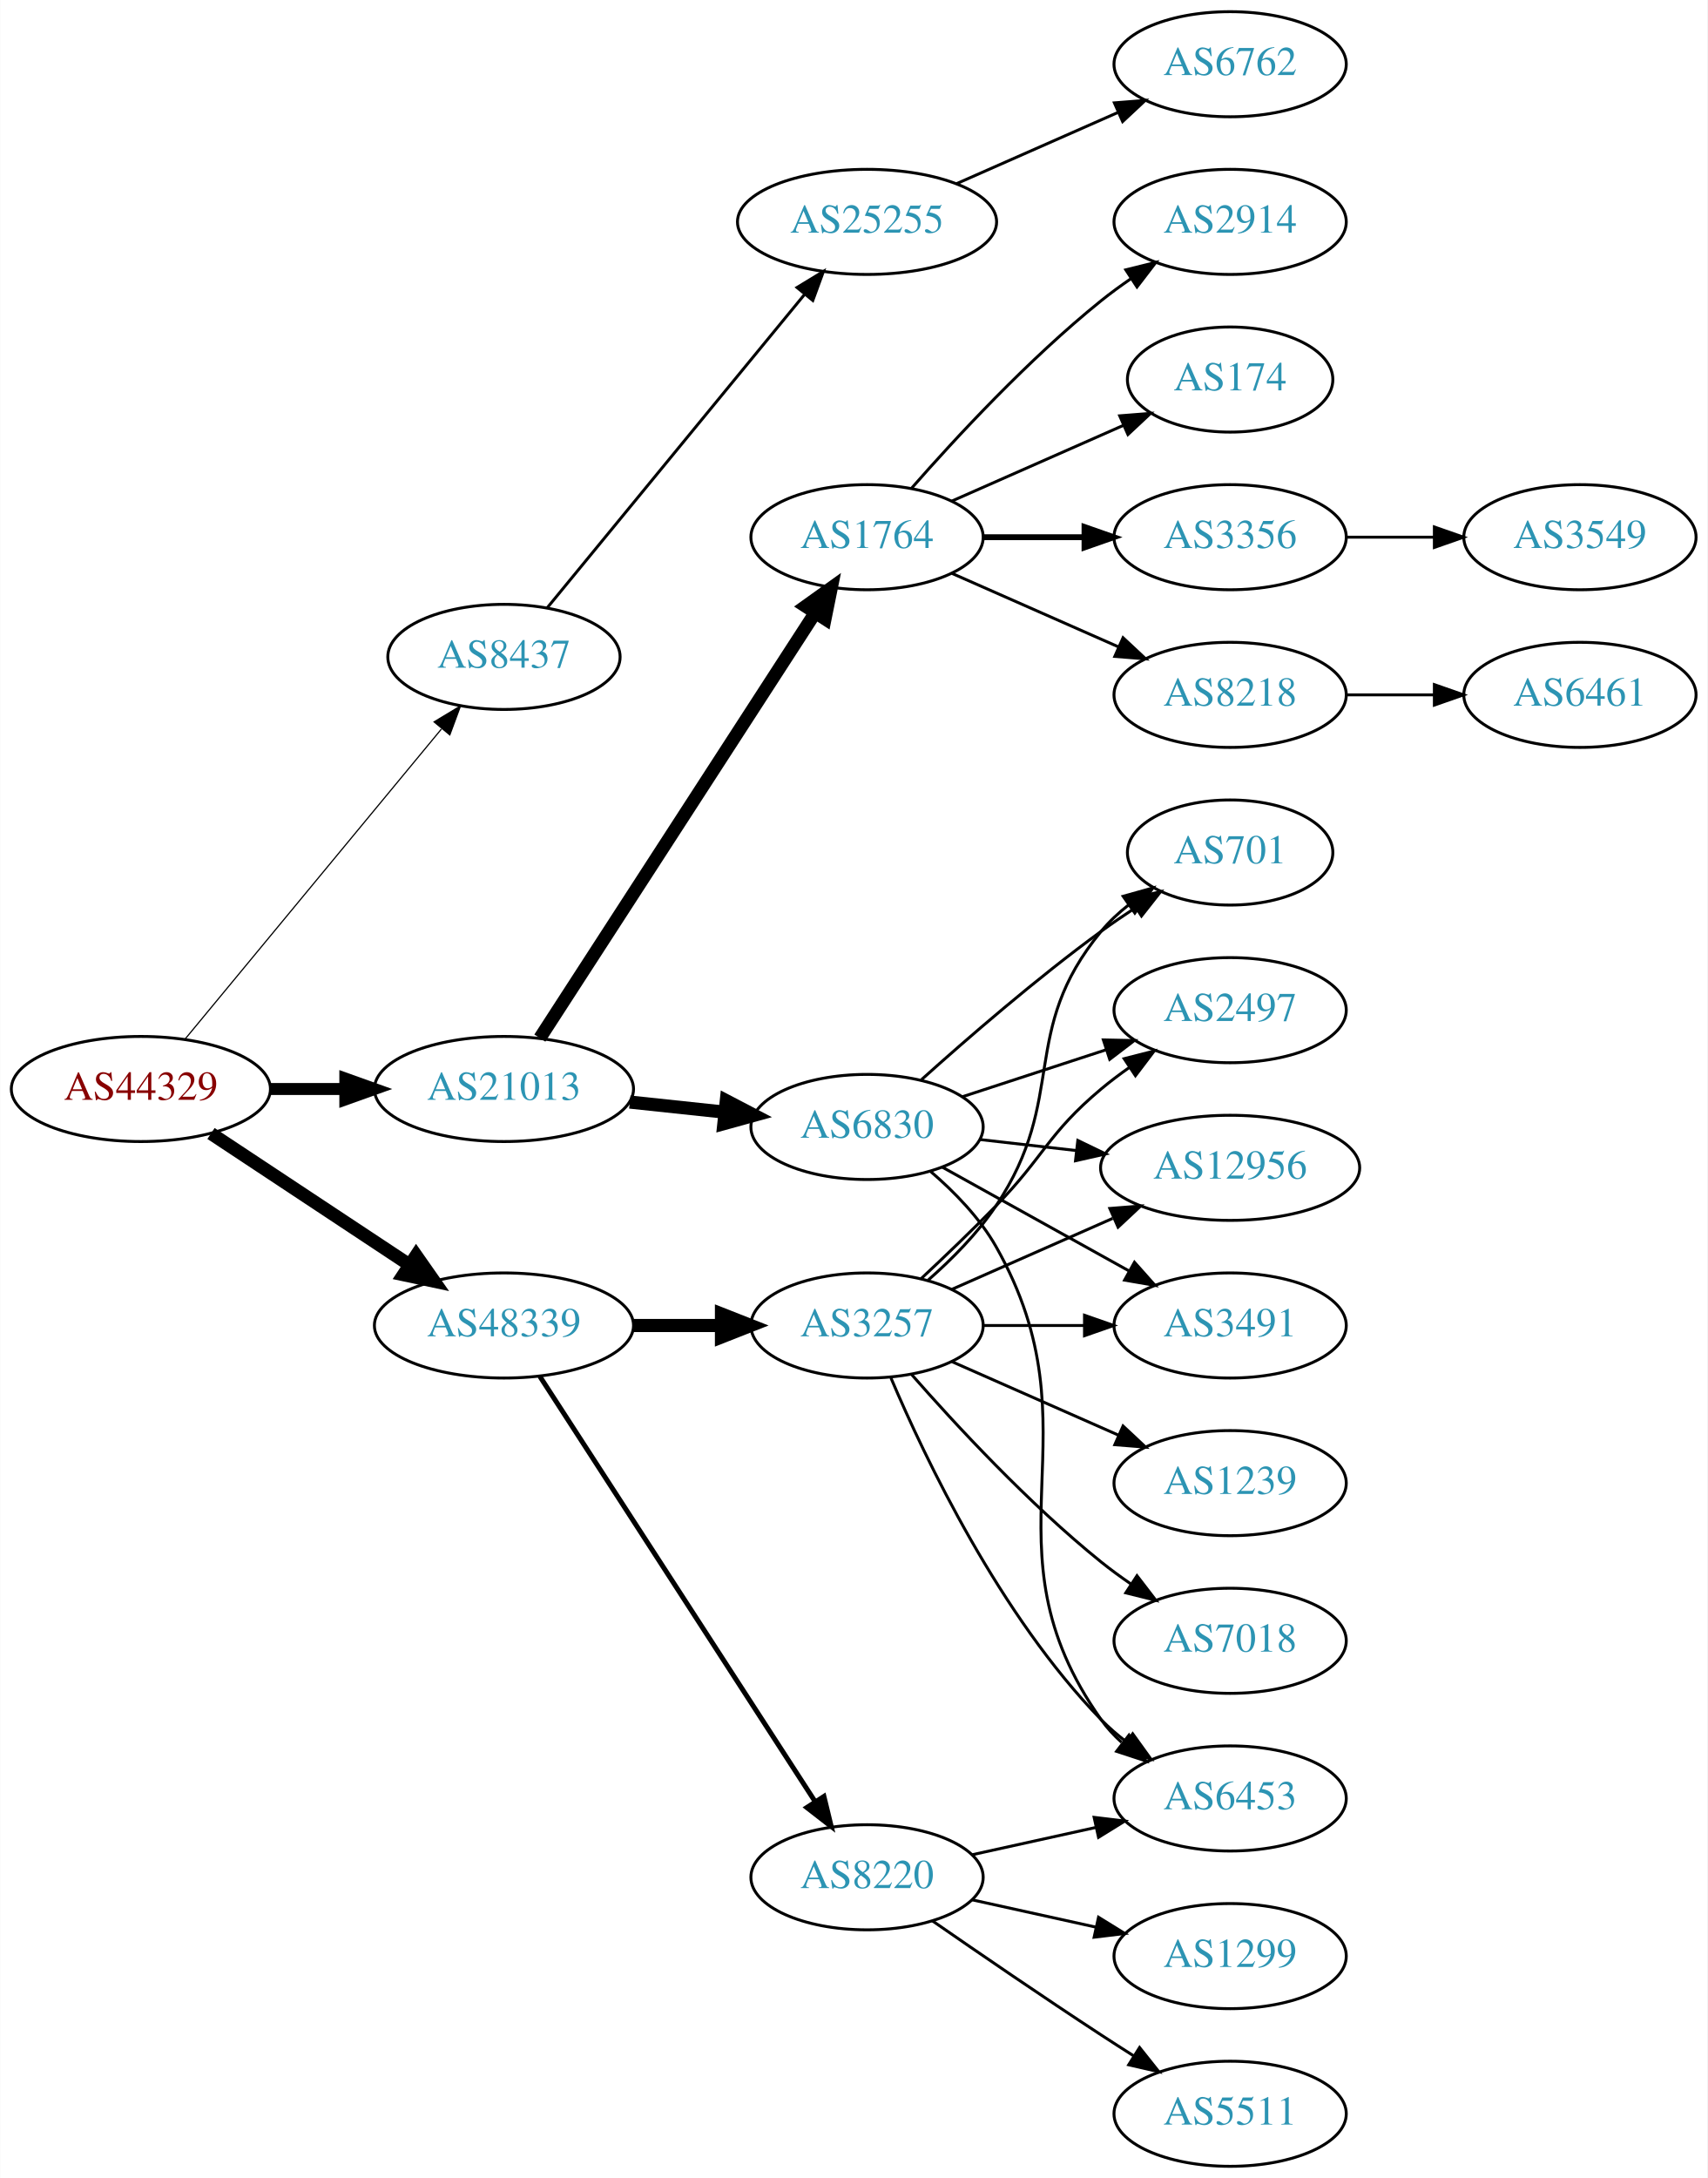
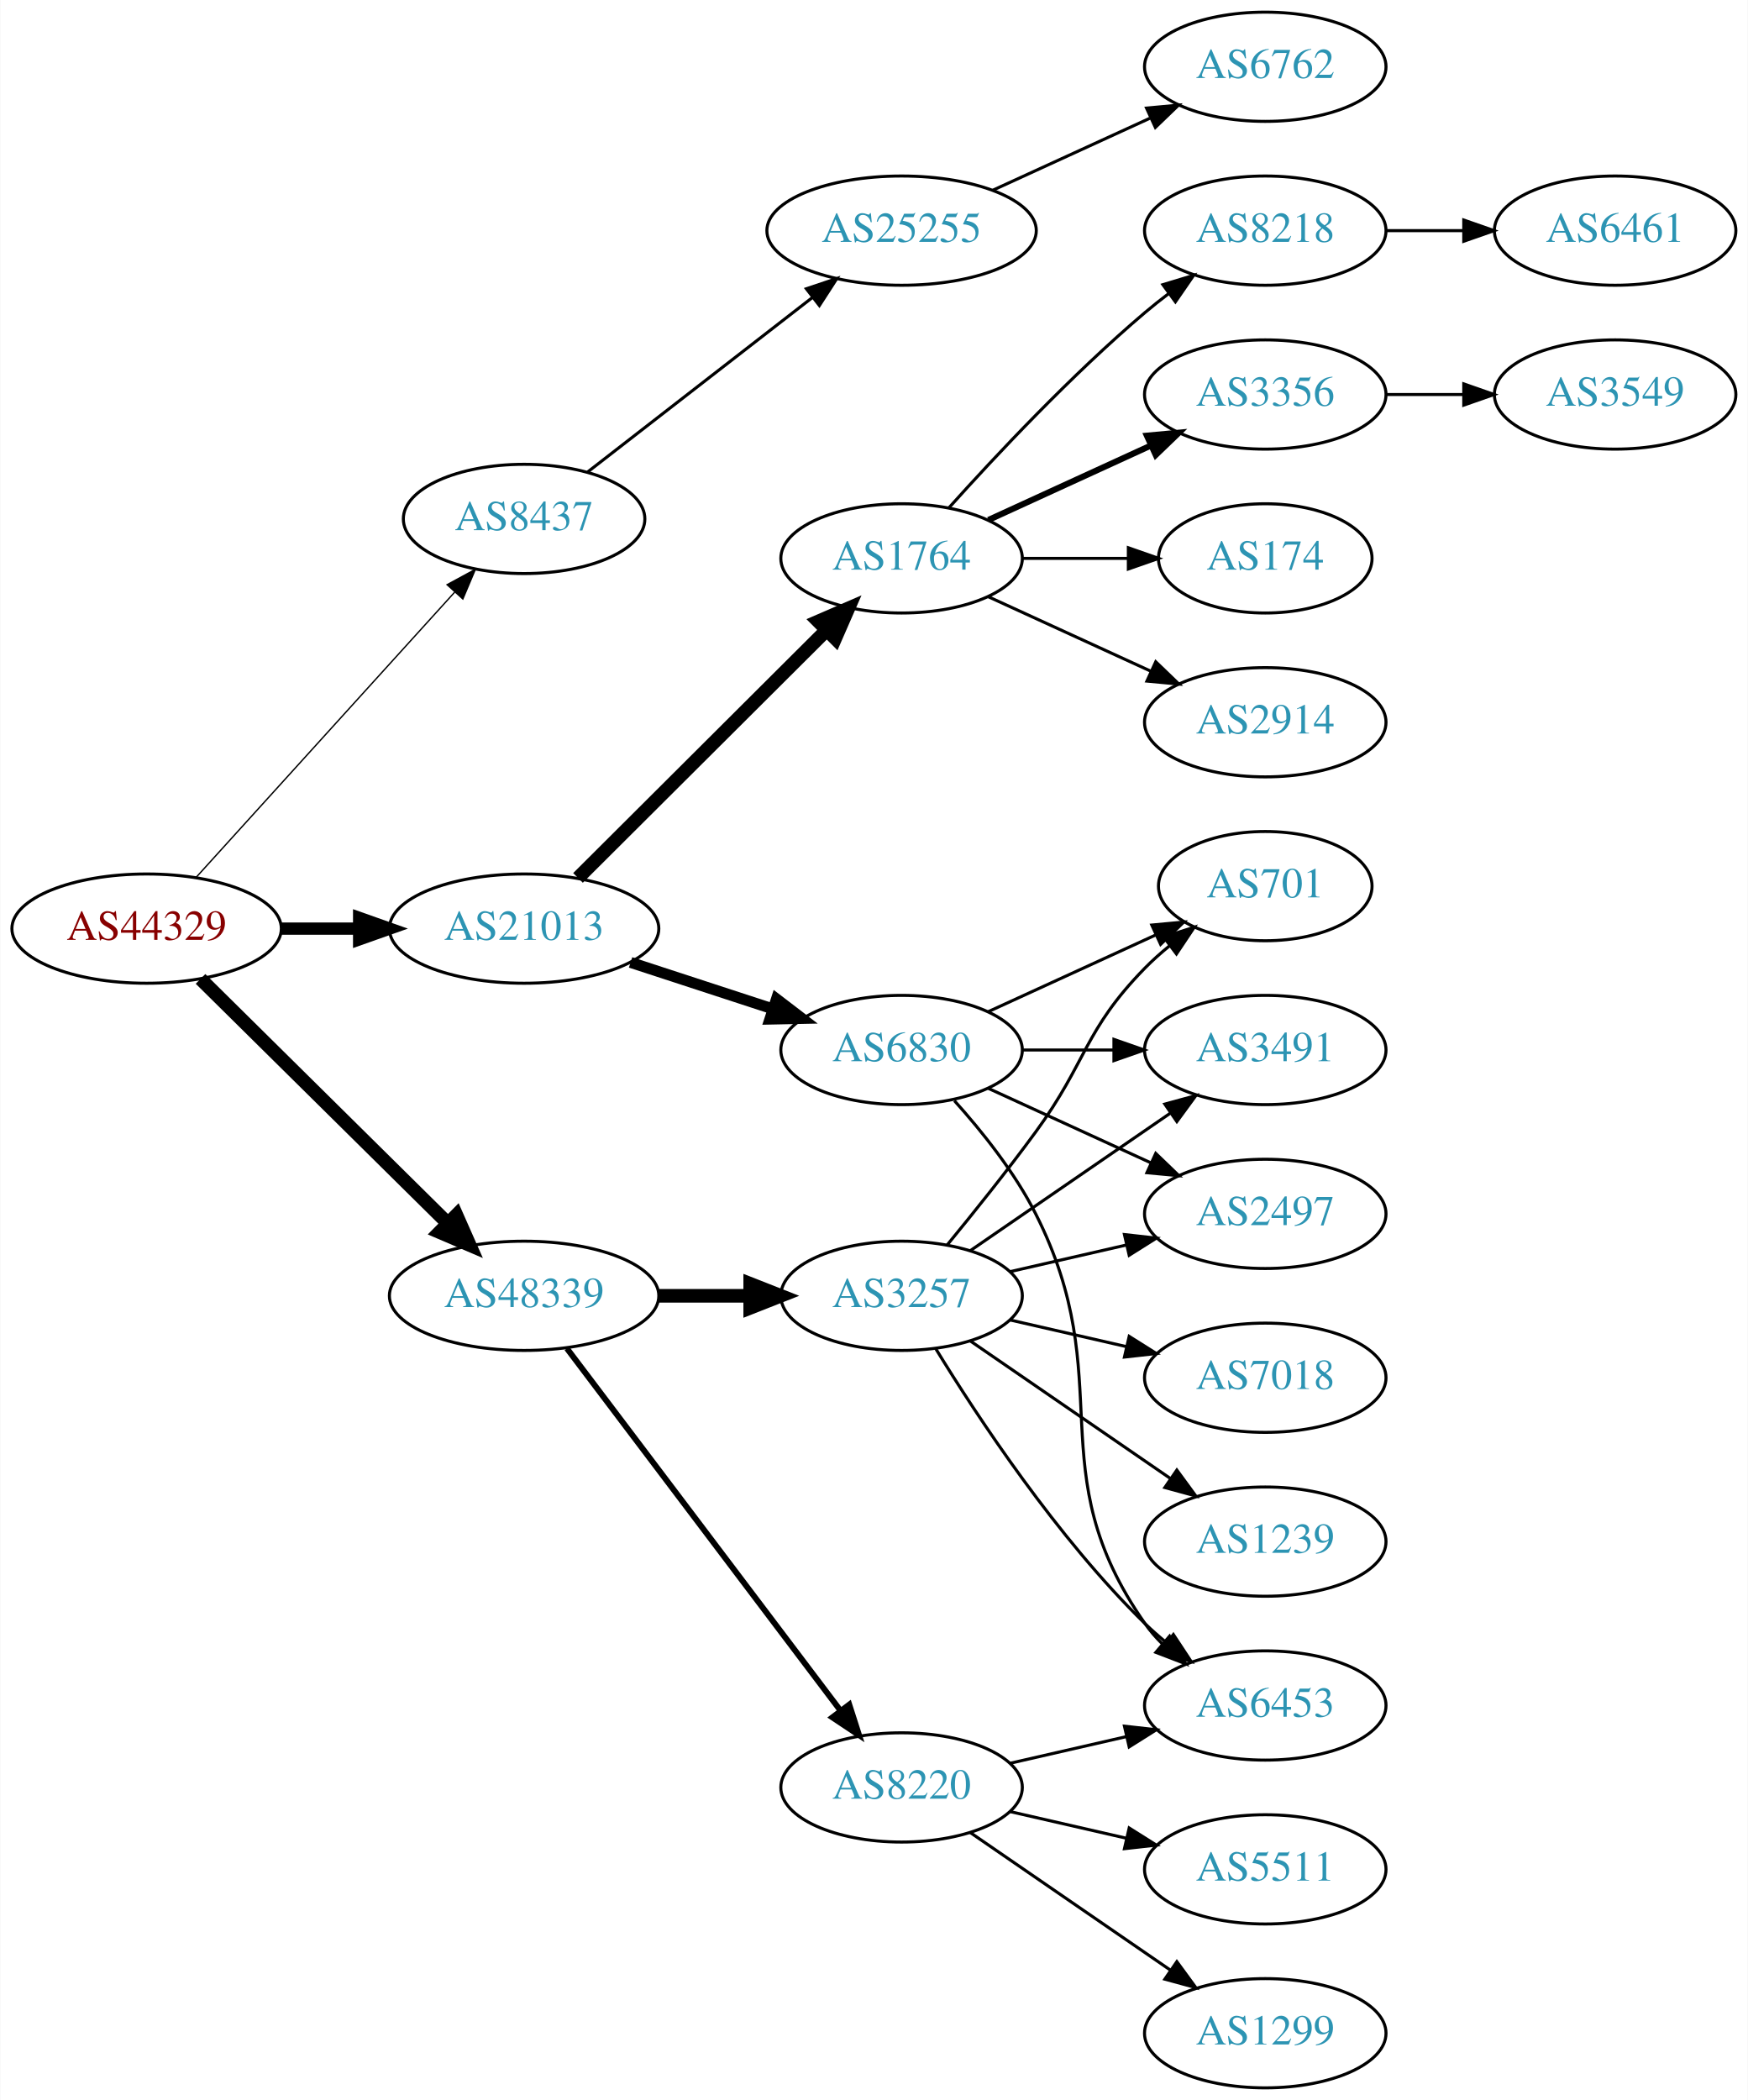
- <svg xmlns="http://www.w3.org/2000/svg" xmlns:xlink="http://www.w3.org/1999/xlink" width="585pt" height="746pt" viewBox="0.00 0.00 584.86 746.00">
-   <g id="graph0" class="graph" transform="scale(1 1) rotate(0) translate(4 742)">
-     <polygon fill="white" stroke="none" points="-4,4 -4,-742 580.862,-742 580.862,4 -4,4" />
+ <svg xmlns="http://www.w3.org/2000/svg" xmlns:xlink="http://www.w3.org/1999/xlink" width="576pt" height="692pt" viewBox="0.00 0.00 575.76 692.00">
+   <g id="graph0" class="graph" transform="scale(1 1) rotate(0) translate(4 688)">
+     <polygon fill="white" stroke="none" points="-4,4 -4,-688 571.762,-688 571.762,4 -4,4" />
    <g id="node1" class="node">
      <g id="a_node1">
        <a xlink:href="/asn/44329" xlink:title="AS44329 ~ NTS Netzwerk Telekom Service AG [AT]">
-           <ellipse fill="#ffffff" stroke="black" cx="44.196" cy="-369" rx="44.393" ry="18" />
-           <text text-anchor="middle" x="44.196" y="-365.3" font-family="Times,serif" font-size="14.00" fill="#880000">AS44329</text>
+           <ellipse fill="#ffffff" stroke="black" cx="44.196" cy="-382" rx="44.393" ry="18" />
+           <text text-anchor="middle" x="44.196" y="-378.3" font-family="Times,serif" font-size="14.00" fill="#880000">AS44329</text>
        </a>
      </g>
    </g>
    <g id="node2" class="node">
      <g id="a_node2">
        <a xlink:href="/asn/8437" xlink:title="AS8437 ~ Hutchison Drei Austria GmbH [AT]">
          <ellipse fill="#ffffff" stroke="black" cx="168.588" cy="-517" rx="39.794" ry="18" />
          <text text-anchor="middle" x="168.588" y="-513.3" font-family="Times,serif" font-size="14.00" fill="#2c94b3">AS8437</text>
        </a>
      </g>
    </g>
    <g id="edge1" class="edge">
-       <path fill="none" stroke="black" stroke-width="0.409" d="M59.236,-385.977C80.816,-412.073 122.247,-462.173 147.155,-492.292" />
-       <polygon fill="black" stroke="black" stroke-width="0.409" points="144.642,-494.745 153.712,-500.221 150.036,-490.284 144.642,-494.745" />
+       <path fill="none" stroke="black" stroke-width="0.45" d="M60.45,-398.825C81.913,-422.499 121.144,-465.771 145.711,-492.87" />
+       <polygon fill="black" stroke="black" stroke-width="0.45" points="143.217,-495.329 152.527,-500.387 148.403,-490.628 143.217,-495.329" />
    </g>
    <g id="node3" class="node">
      <g id="a_node3">
        <a xlink:href="/asn/21013" xlink:title="AS21013 ~ Wels, AT [AT]">
-           <ellipse fill="#ffffff" stroke="black" cx="168.588" cy="-369" rx="44.393" ry="18" />
-           <text text-anchor="middle" x="168.588" y="-365.3" font-family="Times,serif" font-size="14.00" fill="#2c94b3">AS21013</text>
+           <ellipse fill="#ffffff" stroke="black" cx="168.588" cy="-382" rx="44.393" ry="18" />
+           <text text-anchor="middle" x="168.588" y="-378.3" font-family="Times,serif" font-size="14.00" fill="#2c94b3">AS21013</text>
        </a>
      </g>
    </g>
    <g id="edge2" class="edge">
-       <path fill="none" stroke="black" stroke-width="4.091" d="M88.692,-369C96.898,-369 105.569,-369 114.041,-369" />
-       <polygon fill="black" stroke="black" stroke-width="4.091" points="114.233,-372.58 124.233,-369 114.233,-365.421 114.233,-372.58" />
+       <path fill="none" stroke="black" stroke-width="4.05" d="M88.692,-382C96.898,-382 105.569,-382 114.041,-382" />
+       <polygon fill="black" stroke="black" stroke-width="4.05" points="114.233,-385.544 124.233,-382 114.233,-378.456 114.233,-385.544" />
    </g>
    <g id="node4" class="node">
      <g id="a_node4">
        <a xlink:href="/asn/48339" xlink:title="AS48339 ~ Raiffeisen Rechenzentrum GmbH [AT]">
-           <ellipse fill="#ffffff" stroke="black" cx="168.588" cy="-288" rx="44.393" ry="18" />
-           <text text-anchor="middle" x="168.588" y="-284.3" font-family="Times,serif" font-size="14.00" fill="#2c94b3">AS48339</text>
+           <ellipse fill="#ffffff" stroke="black" cx="168.588" cy="-261" rx="44.393" ry="18" />
+           <text text-anchor="middle" x="168.588" y="-257.3" font-family="Times,serif" font-size="14.00" fill="#2c94b3">AS48339</text>
        </a>
      </g>
    </g>
    <g id="edge3" class="edge">
-       <path fill="none" stroke="black" stroke-width="4.5" d="M68.217,-353.765C87.449,-341.037 115.056,-322.766 136.294,-308.711" />
-       <polygon fill="black" stroke="black" stroke-width="4.5" points="138.504,-311.97 144.67,-303.167 134.158,-305.403 138.504,-311.97" />
+       <path fill="none" stroke="black" stroke-width="4.5" d="M61.958,-365.429C82.989,-344.637 119.21,-308.828 143.282,-285.029" />
+       <polygon fill="black" stroke="black" stroke-width="4.5" points="146.293,-287.59 150.636,-277.759 140.757,-281.989 146.293,-287.59" />
    </g>
    <g id="node5" class="node">
      <g id="a_node5">
        <a xlink:href="/asn/25255" xlink:title="AS25255 ~ ==&gt; TELE2 AUSTRIA &lt;== [AT]">
-           <ellipse fill="#ffffff" stroke="black" cx="292.98" cy="-666" rx="44.393" ry="18" />
-           <text text-anchor="middle" x="292.98" y="-662.3" font-family="Times,serif" font-size="14.00" fill="#2c94b3">AS25255</text>
+           <ellipse fill="#ffffff" stroke="black" cx="292.98" cy="-612" rx="44.393" ry="18" />
+           <text text-anchor="middle" x="292.98" y="-608.3" font-family="Times,serif" font-size="14.00" fill="#2c94b3">AS25255</text>
        </a>
      </g>
    </g>
    <g id="edge4" class="edge">
-       <path fill="none" stroke="black" d="M183.39,-533.803C204.877,-559.96 246.447,-610.568 271.457,-641.014" />
-       <polygon fill="black" stroke="black" points="268.989,-643.525 278.041,-649.03 274.398,-639.081 268.989,-643.525" />
+       <path fill="none" stroke="black" d="M189.525,-532.475C209.675,-548.115 240.995,-572.425 263.704,-590.052" />
+       <polygon fill="black" stroke="black" points="261.599,-592.848 271.644,-596.215 265.891,-587.319 261.599,-592.848" />
    </g>
    <g id="node7" class="node">
      <g id="a_node7">
        <a xlink:href="/asn/1764" xlink:title="AS1764 ~ NEXTLAYER-AS [AT]">
-           <ellipse fill="#ffffff" stroke="black" cx="292.98" cy="-558" rx="39.794" ry="18" />
-           <text text-anchor="middle" x="292.98" y="-554.3" font-family="Times,serif" font-size="14.00" fill="#2c94b3">AS1764</text>
+           <ellipse fill="#ffffff" stroke="black" cx="292.98" cy="-504" rx="39.794" ry="18" />
+           <text text-anchor="middle" x="292.98" y="-500.3" font-family="Times,serif" font-size="14.00" fill="#2c94b3">AS1764</text>
        </a>
      </g>
    </g>
    <g id="edge6" class="edge">
-       <path fill="none" stroke="black" stroke-width="4.5" d="M180.883,-386.442C202.469,-419.775 249.685,-492.686 275.056,-531.866" />
-       <polygon fill="black" stroke="black" stroke-width="4.5" points="271.972,-534.347 280.713,-540.6 278.582,-530.066 271.972,-534.347" />
+       <path fill="none" stroke="black" stroke-width="4.5" d="M186.35,-398.708C207.499,-419.789 244.01,-456.183 268.079,-480.175" />
+       <polygon fill="black" stroke="black" stroke-width="4.5" points="265.559,-483.223 275.421,-487.494 271.119,-477.646 265.559,-483.223" />
    </g>
    <g id="node8" class="node">
      <g id="a_node8">
        <a xlink:href="/asn/6830" xlink:title="AS6830 ~ LGI-UPC [AT]">
-           <ellipse fill="#ffffff" stroke="black" cx="292.98" cy="-356" rx="39.794" ry="18" />
-           <text text-anchor="middle" x="292.98" y="-352.3" font-family="Times,serif" font-size="14.00" fill="#2c94b3">AS6830</text>
+           <ellipse fill="#ffffff" stroke="black" cx="292.98" cy="-342" rx="39.794" ry="18" />
+           <text text-anchor="middle" x="292.98" y="-338.3" font-family="Times,serif" font-size="14.00" fill="#2c94b3">AS6830</text>
        </a>
      </g>
    </g>
    <g id="edge7" class="edge">
-       <path fill="none" stroke="black" stroke-width="4.5" d="M211.709,-364.526C222.189,-363.413 233.498,-362.212 244.228,-361.072" />
-       <polygon fill="black" stroke="black" stroke-width="4.5" points="244.763,-364.975 254.291,-360.003 243.931,-357.144 244.763,-364.975" />
+       <path fill="none" stroke="black" stroke-width="3.6" d="M203.681,-370.858C218.187,-366.117 235.239,-360.544 250.469,-355.567" />
+       <polygon fill="black" stroke="black" stroke-width="3.6" points="251.752,-358.83 260.17,-352.396 249.578,-352.176 251.752,-358.83" />
+     </g>
+     <g id="node19" class="node">
+       <g id="a_node19">
+         <a xlink:href="/asn/3257" xlink:title="AS3257 ~ GTT [DE]">
+           <ellipse fill="#ffffff" stroke="black" cx="292.98" cy="-261" rx="39.794" ry="18" />
+           <text text-anchor="middle" x="292.98" y="-257.3" font-family="Times,serif" font-size="14.00" fill="#2c94b3">AS3257</text>
+         </a>
+       </g>
+     </g>
+     <g id="edge18" class="edge">
+       <path fill="none" stroke="black" stroke-width="4.5" d="M213.084,-261C222.773,-261 233.11,-261 243.002,-261" />
+       <polygon fill="black" stroke="black" stroke-width="4.5" points="243.105,-264.938 253.105,-261 243.105,-257.063 243.105,-264.938" />
    </g>
    <g id="node20" class="node">
      <g id="a_node20">
-         <a xlink:href="/asn/3257" xlink:title="AS3257 ~ GTT [DE]">
-           <ellipse fill="#ffffff" stroke="black" cx="292.98" cy="-288" rx="39.794" ry="18" />
-           <text text-anchor="middle" x="292.98" y="-284.3" font-family="Times,serif" font-size="14.00" fill="#2c94b3">AS3257</text>
-         </a>
-       </g>
-     </g>
-     <g id="edge19" class="edge">
-       <path fill="none" stroke="black" stroke-width="4.5" d="M213.084,-288C222.773,-288 233.11,-288 243.002,-288" />
-       <polygon fill="black" stroke="black" stroke-width="4.5" points="243.105,-291.938 253.105,-288 243.105,-284.063 243.105,-291.938" />
-     </g>
-     <g id="node21" class="node">
-       <g id="a_node21">
        <a xlink:href="/asn/8220" xlink:title="AS8220 ~ COLT [GB]">
          <ellipse fill="#ffffff" stroke="black" cx="292.98" cy="-99" rx="39.794" ry="18" />
          <text text-anchor="middle" x="292.98" y="-95.3" font-family="Times,serif" font-size="14.00" fill="#2c94b3">AS8220</text>
        </a>
      </g>
    </g>
-     <g id="edge20" class="edge">
-       <path fill="none" stroke="black" stroke-width="1.688" d="M180.883,-270.558C202.469,-237.225 249.685,-164.314 275.056,-125.134" />
-       <polygon fill="black" stroke="black" stroke-width="1.688" points="278.215,-126.696 280.713,-116.4 272.339,-122.891 278.215,-126.696" />
+     <g id="edge19" class="edge">
+       <path fill="none" stroke="black" stroke-width="1.929" d="M182.686,-243.663C204.311,-215.04 247.582,-157.767 272.705,-124.514" />
+       <polygon fill="black" stroke="black" stroke-width="1.929" points="275.741,-126.301 278.976,-116.212 270.156,-122.081 275.741,-126.301" />
    </g>
    <g id="node6" class="node">
      <g id="a_node6">
        <a xlink:href="/asn/6762" xlink:title="AS6762 ~ TELECOM ITALIA SPARKLE S.p.A. [IT]">
-           <ellipse fill="#ffffff" stroke="black" cx="417.373" cy="-720" rx="39.794" ry="18" />
-           <text text-anchor="middle" x="417.373" y="-716.3" font-family="Times,serif" font-size="14.00" fill="#2c94b3">AS6762</text>
+           <ellipse fill="#ffffff" stroke="black" cx="412.823" cy="-666" rx="39.794" ry="18" />
+           <text text-anchor="middle" x="412.823" y="-662.3" font-family="Times,serif" font-size="14.00" fill="#2c94b3">AS6762</text>
        </a>
      </g>
    </g>
    <g id="edge5" class="edge">
-       <path fill="none" stroke="black" d="M323.608,-679.072C340.203,-686.393 361.062,-695.597 378.795,-703.421" />
-       <polygon fill="black" stroke="black" points="377.717,-706.77 388.279,-707.605 380.543,-700.366 377.717,-706.77" />
+       <path fill="none" stroke="black" d="M323.11,-625.348C338.721,-632.502 358.119,-641.391 374.791,-649.03" />
+       <polygon fill="black" stroke="black" points="373.694,-652.378 384.243,-653.362 376.61,-646.014 373.694,-652.378" />
    </g>
    <g id="node9" class="node">
      <g id="a_node9">
-         <a xlink:href="/asn/3356" xlink:title="AS3356 ~ Level 3 Parent, LLC [US]">
-           <ellipse fill="#ffffff" stroke="black" cx="417.373" cy="-558" rx="39.794" ry="18" />
-           <text text-anchor="middle" x="417.373" y="-554.3" font-family="Times,serif" font-size="14.00" fill="#2c94b3">AS3356</text>
+         <a xlink:href="/asn/2914" xlink:title="AS2914 ~ NTT America, Inc. [US]">
+           <ellipse fill="#ffffff" stroke="black" cx="412.823" cy="-450" rx="39.794" ry="18" />
+           <text text-anchor="middle" x="412.823" y="-446.3" font-family="Times,serif" font-size="14.00" fill="#2c94b3">AS2914</text>
        </a>
      </g>
    </g>
    <g id="edge8" class="edge">
-       <path fill="none" stroke="black" stroke-width="2" d="M332.706,-558C343.644,-558 355.695,-558 367.161,-558" />
-       <polygon fill="black" stroke="black" stroke-width="2" points="367.479,-561.5 377.479,-558 367.479,-554.5 367.479,-561.5" />
+       <path fill="none" stroke="black" d="M321.609,-491.339C337.566,-484.027 357.837,-474.739 375.119,-466.819" />
+       <polygon fill="black" stroke="black" points="376.734,-469.929 384.367,-462.581 373.818,-463.565 376.734,-469.929" />
    </g>
    <g id="node10" class="node">
      <g id="a_node10">
        <a xlink:href="/asn/8218" xlink:title="AS8218 ~ legacy Neotelecoms [FR]">
-           <ellipse fill="#ffffff" stroke="black" cx="417.373" cy="-504" rx="39.794" ry="18" />
-           <text text-anchor="middle" x="417.373" y="-500.3" font-family="Times,serif" font-size="14.00" fill="#2c94b3">AS8218</text>
+           <ellipse fill="#ffffff" stroke="black" cx="412.823" cy="-612" rx="39.794" ry="18" />
+           <text text-anchor="middle" x="412.823" y="-608.3" font-family="Times,serif" font-size="14.00" fill="#2c94b3">AS8218</text>
        </a>
      </g>
    </g>
    <g id="edge9" class="edge">
-       <path fill="none" stroke="black" d="M322.06,-545.611C339.008,-538.134 360.805,-528.517 379.174,-520.412" />
-       <polygon fill="black" stroke="black" points="380.688,-523.57 388.424,-516.331 377.862,-517.166 380.688,-523.57" />
+       <path fill="none" stroke="black" d="M308.626,-520.725C323.927,-537.765 349.025,-564.523 373.176,-585 375.674,-587.117 378.334,-589.232 381.045,-591.293" />
+       <polygon fill="black" stroke="black" points="379.082,-594.194 389.222,-597.266 383.212,-588.541 379.082,-594.194" />
    </g>
    <g id="node11" class="node">
      <g id="a_node11">
-         <a xlink:href="/asn/2914" xlink:title="AS2914 ~ NTT America, Inc. [US]">
-           <ellipse fill="#ffffff" stroke="black" cx="417.373" cy="-666" rx="39.794" ry="18" />
-           <text text-anchor="middle" x="417.373" y="-662.3" font-family="Times,serif" font-size="14.00" fill="#2c94b3">AS2914</text>
+         <a xlink:href="/asn/3356" xlink:title="AS3356 ~ Level 3 Parent, LLC [US]">
+           <ellipse fill="#ffffff" stroke="black" cx="412.823" cy="-558" rx="39.794" ry="18" />
+           <text text-anchor="middle" x="412.823" y="-554.3" font-family="Times,serif" font-size="14.00" fill="#2c94b3">AS3356</text>
        </a>
      </g>
    </g>
    <g id="edge10" class="edge">
-       <path fill="none" stroke="black" d="M308.133,-574.663C323.234,-591.894 348.355,-619.024 373.176,-639 376.432,-641.62 379.957,-644.192 383.542,-646.646" />
-       <polygon fill="black" stroke="black" points="381.629,-649.577 391.914,-652.121 385.46,-643.719 381.629,-649.577" />
+       <path fill="none" stroke="black" stroke-width="2" d="M321.609,-516.661C337.566,-523.973 357.837,-533.261 375.119,-541.181" />
+       <polygon fill="black" stroke="black" stroke-width="2" points="373.818,-544.435 384.367,-545.419 376.734,-538.071 373.818,-544.435" />
    </g>
    <g id="node12" class="node">
      <g id="a_node12">
        <a xlink:href="/asn/174" xlink:title="AS174 ~ Cogent Communications [US]">
-           <ellipse fill="#ffffff" stroke="black" cx="417.373" cy="-612" rx="35.194" ry="18" />
-           <text text-anchor="middle" x="417.373" y="-608.3" font-family="Times,serif" font-size="14.00" fill="#2c94b3">AS174</text>
+           <ellipse fill="#ffffff" stroke="black" cx="412.823" cy="-504" rx="35.194" ry="18" />
+           <text text-anchor="middle" x="412.823" y="-500.3" font-family="Times,serif" font-size="14.00" fill="#2c94b3">AS174</text>
        </a>
      </g>
    </g>
    <g id="edge11" class="edge">
-       <path fill="none" stroke="black" d="M322.06,-570.389C339.488,-578.078 362.045,-588.031 380.729,-596.274" />
-       <polygon fill="black" stroke="black" points="379.537,-599.573 390.099,-600.408 382.362,-593.169 379.537,-599.573" />
+       <path fill="none" stroke="black" d="M332.893,-504C343.98,-504 356.139,-504 367.522,-504" />
+       <polygon fill="black" stroke="black" points="367.703,-507.5 377.703,-504 367.703,-500.5 367.703,-507.5" />
+     </g>
+     <g id="node13" class="node">
+       <g id="a_node13">
+         <a xlink:href="/asn/701" xlink:title="AS701 ~ UUNET [US]">
+           <ellipse fill="#ffffff" stroke="black" cx="412.823" cy="-396" rx="35.194" ry="18" />
+           <text text-anchor="middle" x="412.823" y="-392.3" font-family="Times,serif" font-size="14.00" fill="#2c94b3">AS701</text>
+         </a>
+       </g>
+     </g>
+     <g id="edge12" class="edge">
+       <path fill="none" stroke="black" d="M321.609,-354.661C338.025,-362.183 359.007,-371.798 376.604,-379.861" />
+       <polygon fill="black" stroke="black" points="375.432,-383.174 385.981,-384.158 378.348,-376.811 375.432,-383.174" />
+     </g>
+     <g id="node14" class="node">
+       <g id="a_node14">
+         <a xlink:href="/asn/3491" xlink:title="AS3491 ~ PCCW Global, Inc. [US]">
+           <ellipse fill="#ffffff" stroke="black" cx="412.823" cy="-342" rx="39.794" ry="18" />
+           <text text-anchor="middle" x="412.823" y="-338.3" font-family="Times,serif" font-size="14.00" fill="#2c94b3">AS3491</text>
+         </a>
+       </g>
+     </g>
+     <g id="edge13" class="edge">
+       <path fill="none" stroke="black" d="M332.893,-342C342.446,-342 352.796,-342 362.759,-342" />
+       <polygon fill="black" stroke="black" points="362.951,-345.5 372.951,-342 362.951,-338.5 362.951,-345.5" />
    </g>
    <g id="node15" class="node">
      <g id="a_node15">
-         <a xlink:href="/asn/701" xlink:title="AS701 ~ UUNET [US]">
-           <ellipse fill="#ffffff" stroke="black" cx="417.373" cy="-450" rx="35.194" ry="18" />
-           <text text-anchor="middle" x="417.373" y="-446.3" font-family="Times,serif" font-size="14.00" fill="#2c94b3">AS701</text>
+         <a xlink:href="/asn/2497" xlink:title="AS2497 ~ Internet Initiative Japan Inc. [JP]">
+           <ellipse fill="#ffffff" stroke="black" cx="412.823" cy="-288" rx="39.794" ry="18" />
+           <text text-anchor="middle" x="412.823" y="-284.3" font-family="Times,serif" font-size="14.00" fill="#2c94b3">AS2497</text>
        </a>
      </g>
    </g>
    <g id="edge14" class="edge">
-       <path fill="none" stroke="black" d="M311.624,-372.199C327.29,-386.269 351.064,-406.863 373.176,-423 376.894,-425.712 380.884,-428.438 384.883,-431.058" />
-       <polygon fill="black" stroke="black" points="383.236,-434.159 393.549,-436.583 386.999,-428.256 383.236,-434.159" />
+       <path fill="none" stroke="black" d="M321.609,-329.339C337.566,-322.027 357.837,-312.739 375.119,-304.819" />
+       <polygon fill="black" stroke="black" points="376.734,-307.929 384.367,-300.581 373.818,-301.565 376.734,-307.929" />
    </g>
    <g id="node16" class="node">
      <g id="a_node16">
-         <a xlink:href="/asn/2497" xlink:title="AS2497 ~ Internet Initiative Japan Inc. [JP]">
-           <ellipse fill="#ffffff" stroke="black" cx="417.373" cy="-396" rx="39.794" ry="18" />
-           <text text-anchor="middle" x="417.373" y="-392.3" font-family="Times,serif" font-size="14.00" fill="#2c94b3">AS2497</text>
+         <a xlink:href="/asn/6453" xlink:title="AS6453 ~ TATA COMMUNICATIONS (AMERICA) INC [US]">
+           <ellipse fill="#ffffff" stroke="black" cx="412.823" cy="-126" rx="39.794" ry="18" />
+           <text text-anchor="middle" x="412.823" y="-122.3" font-family="Times,serif" font-size="14.00" fill="#2c94b3">AS6453</text>
        </a>
      </g>
    </g>
    <g id="edge15" class="edge">
-       <path fill="none" stroke="black" d="M325.499,-366.301C340.515,-371.208 358.676,-377.144 374.803,-382.414" />
-       <polygon fill="black" stroke="black" points="373.942,-385.815 384.535,-385.595 376.117,-379.161 373.942,-385.815" />
+       <path fill="none" stroke="black" d="M310.383,-325.288C319.45,-315.217 330.249,-301.717 337.176,-288 365.169,-232.571 337.563,-203.869 373.176,-153 374.849,-150.611 376.804,-148.365 378.931,-146.267" />
+       <polygon fill="black" stroke="black" points="381.296,-148.851 386.664,-139.716 376.771,-143.51 381.296,-148.851" />
    </g>
    <g id="node17" class="node">
      <g id="a_node17">
-         <a xlink:href="/asn/12956" xlink:title="AS12956 ~ TELXIUS [ES]">
-           <ellipse fill="#ffffff" stroke="black" cx="417.373" cy="-342" rx="44.393" ry="18" />
-           <text text-anchor="middle" x="417.373" y="-338.3" font-family="Times,serif" font-size="14.00" fill="#2c94b3">AS12956</text>
+         <a xlink:href="/asn/6461" xlink:title="AS6461 ~ Zayo Bandwidth [US]">
+           <ellipse fill="#ffffff" stroke="black" cx="528.116" cy="-612" rx="39.794" ry="18" />
+           <text text-anchor="middle" x="528.116" y="-608.3" font-family="Times,serif" font-size="14.00" fill="#2c94b3">AS6461</text>
        </a>
      </g>
    </g>
    <g id="edge16" class="edge">
-       <path fill="none" stroke="black" d="M331.701,-351.685C342.133,-350.492 353.639,-349.176 364.716,-347.909" />
-       <polygon fill="black" stroke="black" points="365.189,-351.378 374.727,-346.764 364.394,-344.423 365.189,-351.378" />
+       <path fill="none" stroke="black" d="M452.495,-612C460.698,-612 469.462,-612 477.994,-612" />
+       <polygon fill="black" stroke="black" points="478.233,-615.5 488.233,-612 478.233,-608.5 478.233,-615.5" />
    </g>
    <g id="node18" class="node">
      <g id="a_node18">
-         <a xlink:href="/asn/6453" xlink:title="AS6453 ~ TATA COMMUNICATIONS (AMERICA) INC [US]">
-           <ellipse fill="#ffffff" stroke="black" cx="417.373" cy="-126" rx="39.794" ry="18" />
-           <text text-anchor="middle" x="417.373" y="-122.3" font-family="Times,serif" font-size="14.00" fill="#2c94b3">AS6453</text>
+         <a xlink:href="/asn/3549" xlink:title="AS3549 ~ Level 3 Parent, LLC [US]">
+           <ellipse fill="#ffffff" stroke="black" cx="528.116" cy="-558" rx="39.794" ry="18" />
+           <text text-anchor="middle" x="528.116" y="-554.3" font-family="Times,serif" font-size="14.00" fill="#2c94b3">AS3549</text>
        </a>
      </g>
    </g>
    <g id="edge17" class="edge">
-       <path fill="none" stroke="black" d="M314.637,-340.862C322.811,-333.86 331.574,-324.898 337.176,-315 373.509,-250.813 330.597,-213.225 373.176,-153 375.168,-150.184 377.555,-147.599 380.171,-145.24" />
-       <polygon fill="black" stroke="black" points="382.723,-147.694 388.539,-138.838 378.47,-142.135 382.723,-147.694" />
-     </g>
-     <g id="node19" class="node">
-       <g id="a_node19">
-         <a xlink:href="/asn/3491" xlink:title="AS3491 ~ PCCW Global, Inc. [US]">
-           <ellipse fill="#ffffff" stroke="black" cx="417.373" cy="-288" rx="39.794" ry="18" />
-           <text text-anchor="middle" x="417.373" y="-284.3" font-family="Times,serif" font-size="14.00" fill="#2c94b3">AS3491</text>
-         </a>
-       </g>
-     </g>
-     <g id="edge18" class="edge">
-       <path fill="none" stroke="black" d="M318.748,-342.239C337.163,-332.008 362.496,-317.934 382.741,-306.685" />
-       <polygon fill="black" stroke="black" points="384.6,-309.657 391.642,-301.74 381.2,-303.538 384.6,-309.657" />
-     </g>
-     <g id="node13" class="node">
-       <g id="a_node13">
-         <a xlink:href="/asn/3549" xlink:title="AS3549 ~ Level 3 Parent, LLC [US]">
-           <ellipse fill="#ffffff" stroke="black" cx="537.215" cy="-558" rx="39.794" ry="18" />
-           <text text-anchor="middle" x="537.215" y="-554.3" font-family="Times,serif" font-size="14.00" fill="#2c94b3">AS3549</text>
-         </a>
-       </g>
-     </g>
-     <g id="edge12" class="edge">
-       <path fill="none" stroke="black" d="M457.285,-558C466.839,-558 477.188,-558 487.151,-558" />
-       <polygon fill="black" stroke="black" points="487.343,-561.5 497.343,-558 487.343,-554.5 487.343,-561.5" />
-     </g>
-     <g id="node14" class="node">
-       <g id="a_node14">
-         <a xlink:href="/asn/6461" xlink:title="AS6461 ~ Zayo Bandwidth [US]">
-           <ellipse fill="#ffffff" stroke="black" cx="537.215" cy="-504" rx="39.794" ry="18" />
-           <text text-anchor="middle" x="537.215" y="-500.3" font-family="Times,serif" font-size="14.00" fill="#2c94b3">AS6461</text>
-         </a>
-       </g>
-     </g>
-     <g id="edge13" class="edge">
-       <path fill="none" stroke="black" d="M457.285,-504C466.839,-504 477.188,-504 487.151,-504" />
-       <polygon fill="black" stroke="black" points="487.343,-507.5 497.343,-504 487.343,-500.5 487.343,-507.5" />
+       <path fill="none" stroke="black" d="M452.495,-558C460.698,-558 469.462,-558 477.994,-558" />
+       <polygon fill="black" stroke="black" points="478.233,-561.5 488.233,-558 478.233,-554.5 478.233,-561.5" />
+     </g>
+     <g id="edge24" class="edge">
+       <path fill="none" stroke="black" d="M307.983,-277.731C316.631,-288.25 327.823,-302.208 337.176,-315 354.201,-338.284 353.004,-348.383 373.176,-369 375.656,-371.534 378.402,-373.983 381.255,-376.304" />
+       <polygon fill="black" stroke="black" points="379.346,-379.248 389.44,-382.468 383.557,-373.657 379.346,-379.248" />
+     </g>
+     <g id="edge23" class="edge">
+       <path fill="none" stroke="black" d="M315.595,-275.857C334.083,-288.565 360.897,-306.995 381.526,-321.175" />
+       <polygon fill="black" stroke="black" points="379.723,-324.183 389.947,-326.963 383.688,-318.414 379.723,-324.183" />
+     </g>
+     <g id="edge20" class="edge">
+       <path fill="none" stroke="black" d="M328.7,-268.955C340.7,-271.704 354.32,-274.825 367.013,-277.733" />
+       <polygon fill="black" stroke="black" points="366.415,-281.187 376.945,-280.009 367.979,-274.364 366.415,-281.187" />
    </g>
    <g id="edge21" class="edge">
-       <path fill="none" stroke="black" d="M313.943,-303.565C321.998,-310.64 330.862,-319.541 337.176,-329 362.015,-366.208 344.736,-388.467 373.176,-423 375.896,-426.302 379.131,-429.321 382.588,-432.045" />
-       <polygon fill="black" stroke="black" points="380.719,-435.008 390.922,-437.861 384.725,-429.268 380.719,-435.008" />
+       <path fill="none" stroke="black" d="M304.246,-243.56C318.055,-221.009 344.243,-181.278 373.176,-153 375.317,-150.908 377.634,-148.863 380.034,-146.894" />
+       <polygon fill="black" stroke="black" points="382.544,-149.382 388.375,-140.536 378.301,-143.815 382.544,-149.382" />
+     </g>
+     <g id="node21" class="node">
+       <g id="a_node21">
+         <a xlink:href="/asn/1239" xlink:title="AS1239 ~ Sprint [US]">
+           <ellipse fill="#ffffff" stroke="black" cx="412.823" cy="-180" rx="39.794" ry="18" />
+           <text text-anchor="middle" x="412.823" y="-176.3" font-family="Times,serif" font-size="14.00" fill="#2c94b3">AS1239</text>
+         </a>
+       </g>
    </g>
    <g id="edge22" class="edge">
-       <path fill="none" stroke="black" d="M311.517,-304.055C319.488,-311.501 328.953,-320.556 337.176,-329 353.863,-346.135 354.857,-353.623 373.176,-369 376.214,-371.55 379.513,-374.035 382.888,-376.399" />
-       <polygon fill="black" stroke="black" points="381.063,-379.388 391.331,-381.998 384.931,-373.554 381.063,-379.388" />
-     </g>
-     <g id="edge26" class="edge">
-       <path fill="none" stroke="black" d="M322.06,-300.389C338.376,-307.587 359.186,-316.769 377.106,-324.675" />
-       <polygon fill="black" stroke="black" points="376.155,-328.081 386.717,-328.916 378.981,-321.677 376.155,-328.081" />
-     </g>
-     <g id="edge25" class="edge">
-       <path fill="none" stroke="black" d="M301.171,-270.025C312.938,-242.318 338.512,-188.652 373.176,-153 375.797,-150.305 378.737,-147.761 381.82,-145.392" />
-       <polygon fill="black" stroke="black" points="383.995,-148.141 390.189,-139.545 379.986,-142.403 383.995,-148.141" />
-     </g>
-     <g id="edge23" class="edge">
-       <path fill="none" stroke="black" d="M332.706,-288C343.644,-288 355.695,-288 367.161,-288" />
-       <polygon fill="black" stroke="black" points="367.479,-291.5 377.479,-288 367.479,-284.5 367.479,-291.5" />
+       <path fill="none" stroke="black" d="M315.595,-246.143C334.083,-233.435 360.897,-215.005 381.526,-200.825" />
+       <polygon fill="black" stroke="black" points="383.688,-203.586 389.947,-195.037 379.723,-197.817 383.688,-203.586" />
    </g>
    <g id="node22" class="node">
      <g id="a_node22">
-         <a xlink:href="/asn/1239" xlink:title="AS1239 ~ Sprint [US]">
-           <ellipse fill="#ffffff" stroke="black" cx="417.373" cy="-234" rx="39.794" ry="18" />
-           <text text-anchor="middle" x="417.373" y="-230.3" font-family="Times,serif" font-size="14.00" fill="#2c94b3">AS1239</text>
-         </a>
-       </g>
-     </g>
-     <g id="edge24" class="edge">
-       <path fill="none" stroke="black" d="M322.06,-275.611C339.008,-268.134 360.805,-258.517 379.174,-250.412" />
-       <polygon fill="black" stroke="black" points="380.688,-253.57 388.424,-246.331 377.862,-247.166 380.688,-253.57" />
+         <a xlink:href="/asn/7018" xlink:title="AS7018 ~ AT&amp;T Services, Inc. [US]">
+           <ellipse fill="#ffffff" stroke="black" cx="412.823" cy="-234" rx="39.794" ry="18" />
+           <text text-anchor="middle" x="412.823" y="-230.3" font-family="Times,serif" font-size="14.00" fill="#2c94b3">AS7018</text>
+         </a>
+       </g>
+     </g>
+     <g id="edge25" class="edge">
+       <path fill="none" stroke="black" d="M328.7,-253.045C340.7,-250.296 354.32,-247.175 367.013,-244.267" />
+       <polygon fill="black" stroke="black" points="367.979,-247.636 376.945,-241.991 366.415,-240.813 367.979,-247.636" />
+     </g>
+     <g id="edge28" class="edge">
+       <path fill="none" stroke="black" d="M328.7,-106.955C340.7,-109.704 354.32,-112.825 367.013,-115.733" />
+       <polygon fill="black" stroke="black" points="366.415,-119.187 376.945,-118.009 367.979,-112.364 366.415,-119.187" />
    </g>
    <g id="node23" class="node">
      <g id="a_node23">
-         <a xlink:href="/asn/7018" xlink:title="AS7018 ~ AT&amp;T Services, Inc. [US]">
-           <ellipse fill="#ffffff" stroke="black" cx="417.373" cy="-180" rx="39.794" ry="18" />
-           <text text-anchor="middle" x="417.373" y="-176.3" font-family="Times,serif" font-size="14.00" fill="#2c94b3">AS7018</text>
-         </a>
-       </g>
-     </g>
-     <g id="edge27" class="edge">
-       <path fill="none" stroke="black" d="M308.133,-271.337C323.234,-254.106 348.355,-226.976 373.176,-207 376.432,-204.38 379.957,-201.808 383.542,-199.354" />
-       <polygon fill="black" stroke="black" points="385.46,-202.281 391.914,-193.879 381.629,-196.423 385.46,-202.281" />
-     </g>
-     <g id="edge30" class="edge">
-       <path fill="none" stroke="black" d="M329.053,-106.737C342.24,-109.646 357.42,-112.995 371.386,-116.076" />
-       <polygon fill="black" stroke="black" points="370.776,-119.525 381.295,-118.262 372.284,-112.69 370.776,-119.525" />
+         <a xlink:href="/asn/1299" xlink:title="AS1299 ~ Telia Carrier [EU]">
+           <ellipse fill="#ffffff" stroke="black" cx="412.823" cy="-18" rx="39.794" ry="18" />
+           <text text-anchor="middle" x="412.823" y="-14.3" font-family="Times,serif" font-size="14.00" fill="#2c94b3">AS1299</text>
+         </a>
+       </g>
+     </g>
+     <g id="edge26" class="edge">
+       <path fill="none" stroke="black" d="M315.595,-84.143C334.083,-71.435 360.897,-53.005 381.526,-38.825" />
+       <polygon fill="black" stroke="black" points="383.688,-41.586 389.947,-33.037 379.723,-35.817 383.688,-41.586" />
    </g>
    <g id="node24" class="node">
      <g id="a_node24">
-         <a xlink:href="/asn/1299" xlink:title="AS1299 ~ Telia Carrier [EU]">
-           <ellipse fill="#ffffff" stroke="black" cx="417.373" cy="-72" rx="39.794" ry="18" />
-           <text text-anchor="middle" x="417.373" y="-68.3" font-family="Times,serif" font-size="14.00" fill="#2c94b3">AS1299</text>
-         </a>
-       </g>
-     </g>
-     <g id="edge28" class="edge">
-       <path fill="none" stroke="black" d="M329.053,-91.263C342.24,-88.354 357.42,-85.005 371.386,-81.924" />
-       <polygon fill="black" stroke="black" points="372.284,-85.31 381.295,-79.738 370.776,-78.475 372.284,-85.31" />
-     </g>
-     <g id="node25" class="node">
-       <g id="a_node25">
        <a xlink:href="/asn/5511" xlink:title="AS5511 ~ Orange S.A. [FR]">
-           <ellipse fill="#ffffff" stroke="black" cx="417.373" cy="-18" rx="39.794" ry="18" />
-           <text text-anchor="middle" x="417.373" y="-14.3" font-family="Times,serif" font-size="14.00" fill="#2c94b3">AS5511</text>
-         </a>
-       </g>
-     </g>
-     <g id="edge29" class="edge">
-       <path fill="none" stroke="black" d="M315.337,-84.099C331.188,-73.123 353.391,-57.921 373.176,-45 376.758,-42.661 380.529,-40.241 384.289,-37.856" />
-       <polygon fill="black" stroke="black" points="386.352,-40.693 392.95,-32.404 382.623,-34.769 386.352,-40.693" />
+           <ellipse fill="#ffffff" stroke="black" cx="412.823" cy="-72" rx="39.794" ry="18" />
+           <text text-anchor="middle" x="412.823" y="-68.3" font-family="Times,serif" font-size="14.00" fill="#2c94b3">AS5511</text>
+         </a>
+       </g>
+     </g>
+     <g id="edge27" class="edge">
+       <path fill="none" stroke="black" d="M328.7,-91.045C340.7,-88.296 354.32,-85.175 367.013,-82.267" />
+       <polygon fill="black" stroke="black" points="367.979,-85.636 376.945,-79.991 366.415,-78.813 367.979,-85.636" />
    </g>
  </g>
</svg>
